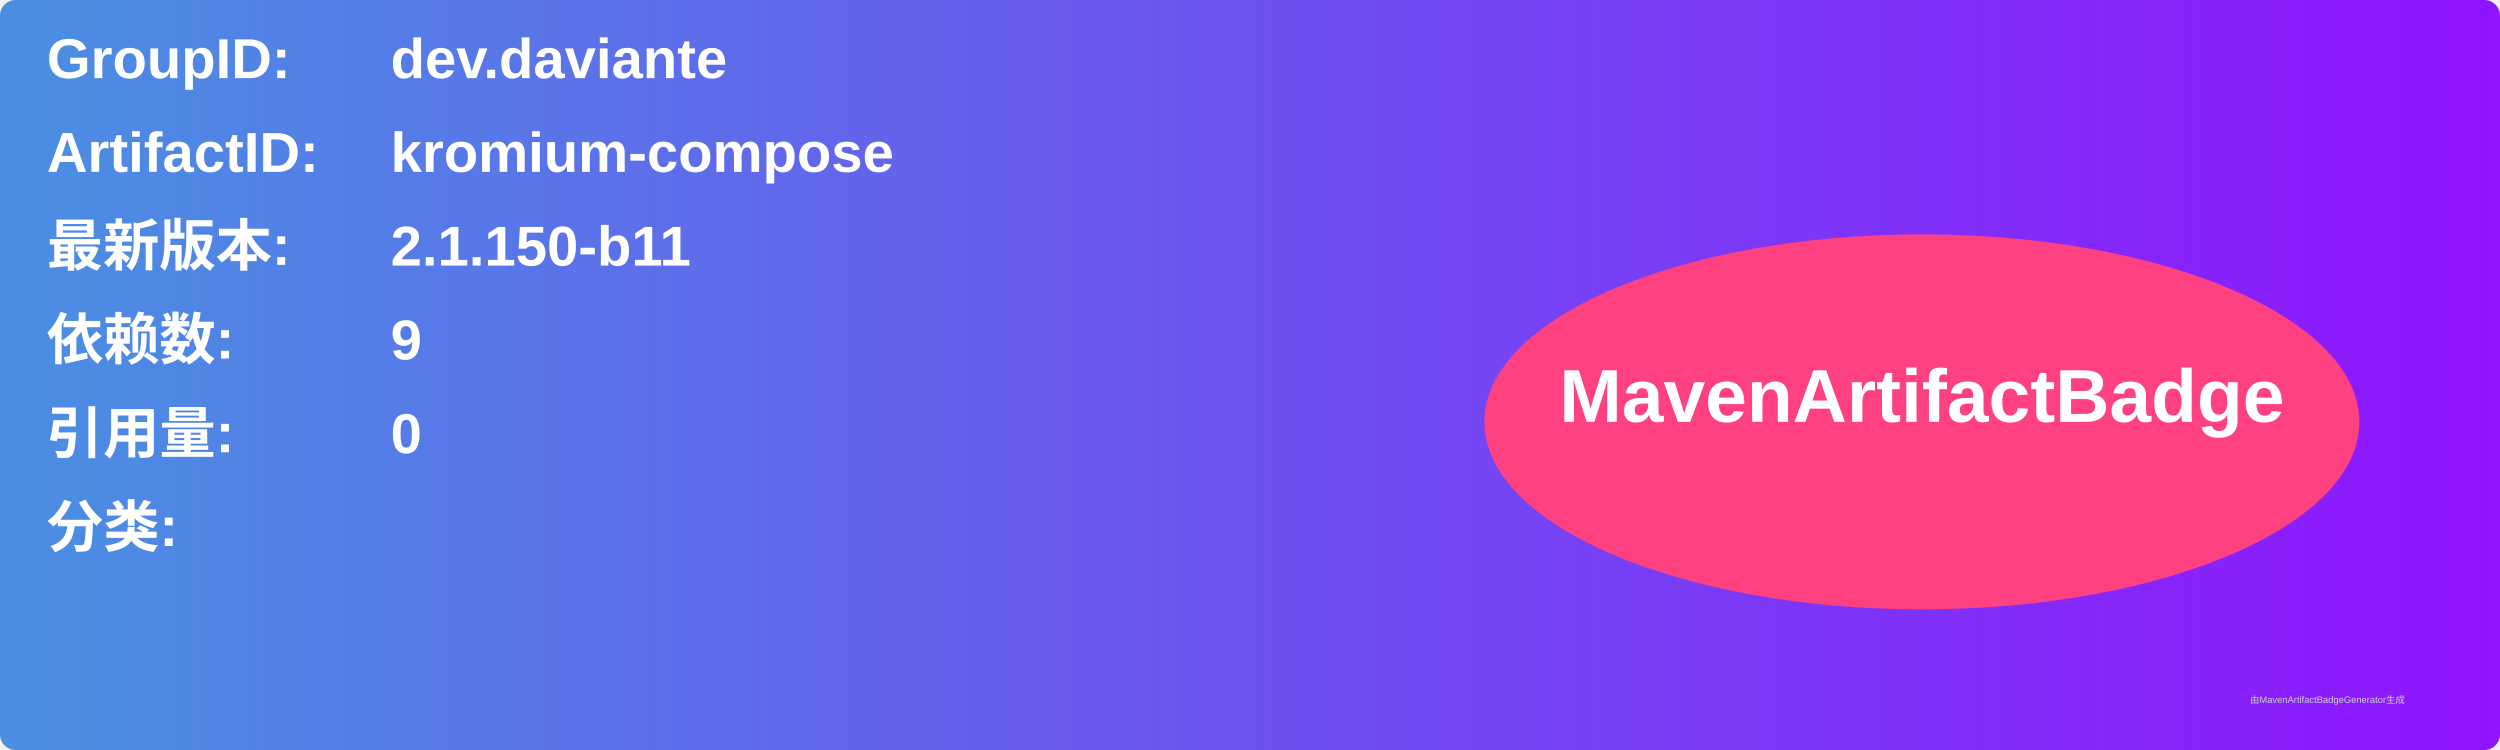
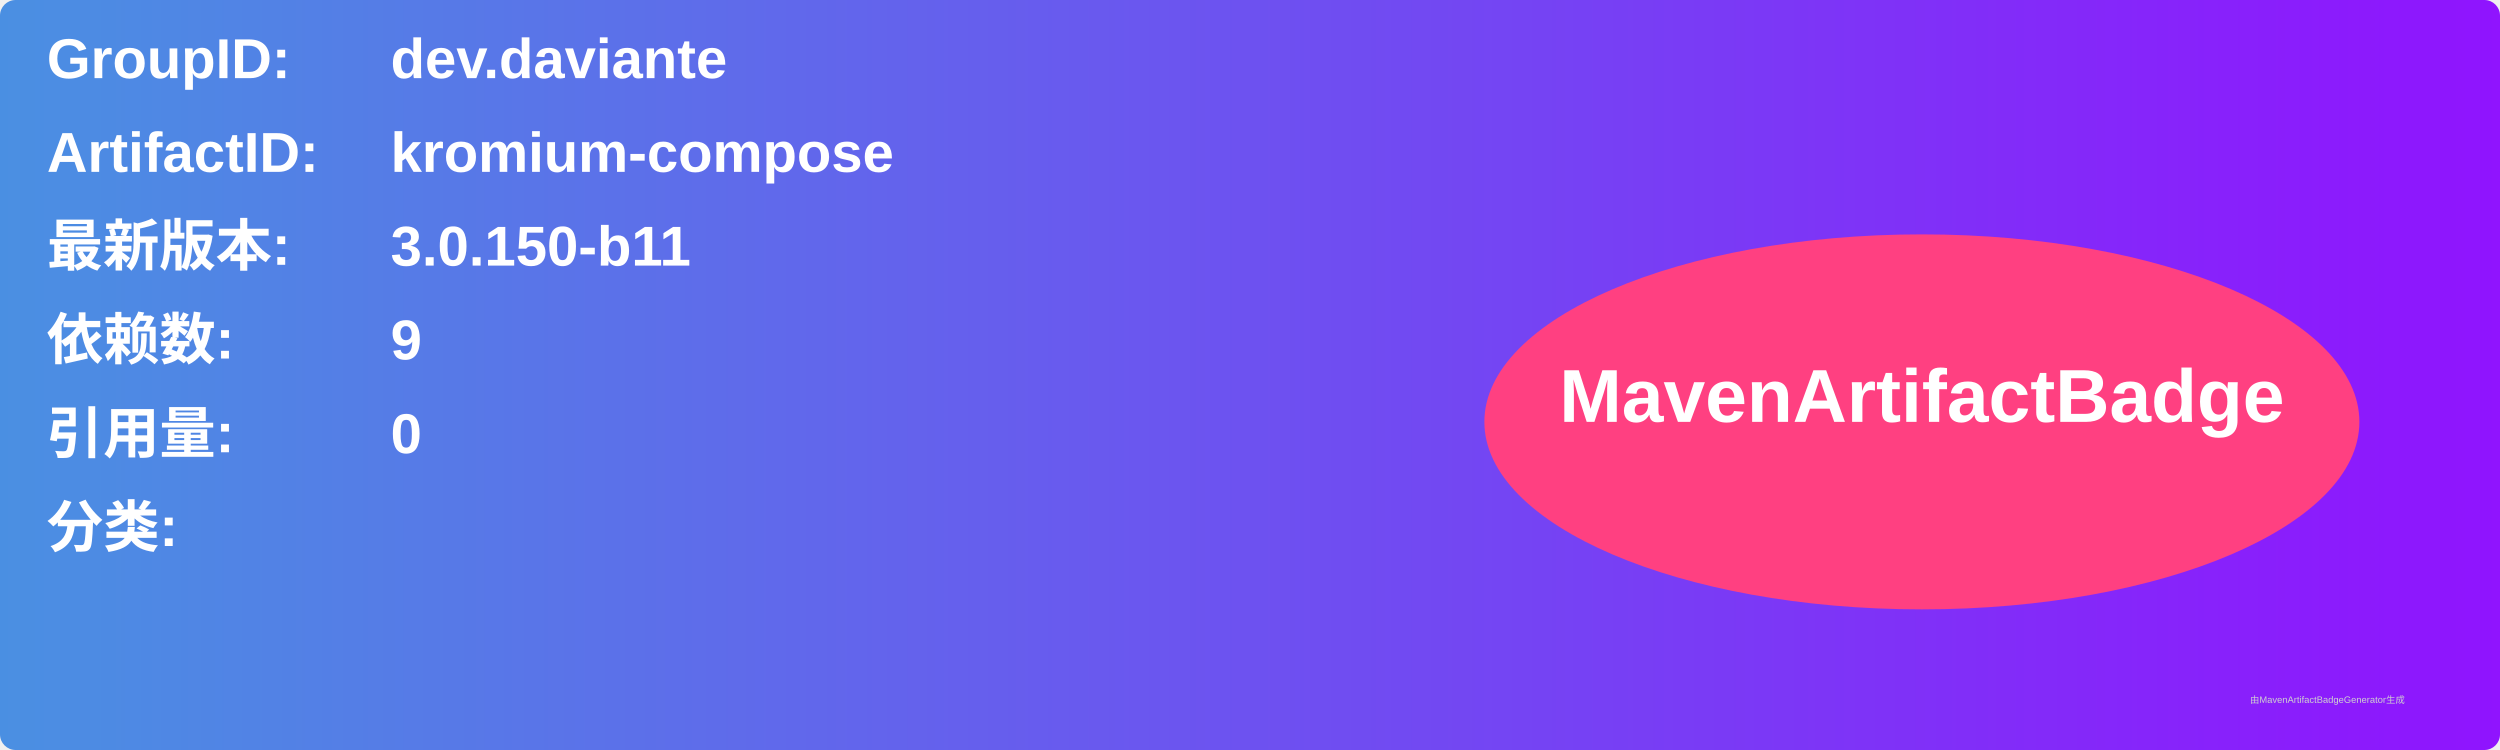
<svg xmlns="http://www.w3.org/2000/svg" width="800" height="240" viewBox="0 0 800 240">
  <linearGradient id="grad" x1="0%" y1="0%" x2="100%" y2="0%">
    <stop offset="0%" stop-color="#4a90e2" />
    <stop offset="100%" stop-color="#9013fe" />
  </linearGradient>
  <rect width="100%" height="100%" rx="5" ry="5" fill="url(#grad)" />
  <g transform="translate(15, 15)">
    <text x="0" y="10" font-family="Arial" font-size="18" fill="white" font-weight="bold" width="260">GroupID:</text>
    <text x="110" y="10" font-family="Arial" font-size="18" fill="white" font-weight="bold" width="460">dev.daviante</text>
    <text x="0" y="40" font-family="Arial" font-size="18" fill="white" font-weight="bold" width="260">ArtifactID:</text>
    <text x="110" y="40" font-family="Arial" font-size="18" fill="white" font-weight="bold" width="460">kromium-compose</text>
    <text x="0" y="70" font-family="Arial" font-size="18" fill="white" font-weight="bold">最新版本:</text>
    <text x="110" y="70" font-family="Arial" font-size="18" fill="white" font-weight="bold">
-       <tspan font-weight="bold">2.1.150-b11</tspan>
+       <tspan font-weight="bold">3.0.150-b11</tspan>
    </text>
    <text x="0" y="100" font-family="Arial" font-size="18" fill="white" font-weight="bold">依赖数: </text>
    <text x="110" y="100" font-family="Arial" font-size="18" fill="white">
      <tspan font-weight="bold">9</tspan>
    </text>
    <text x="0" y="130" font-family="Arial" font-size="18" fill="white" font-weight="bold">引用量: </text>
    <text x="110" y="130" font-family="Arial" font-size="18" fill="white">
      <tspan font-weight="bold">0</tspan>
    </text>
    <text x="0" y="160" font-family="Arial" font-size="18" fill="white" font-weight="bold">分类:</text>
    <text x="10" y="190" font-family="Arial" font-size="10" fill="white">
      <tspan font-weight="bold" />
    </text>
    <ellipse cx="600" cy="120" rx="140" ry="60" fill="#ff4081" />
    <text x="600" y="120" text-anchor="middle" font-family="Arial" font-size="24" fill="white" font-weight="bold">MavenArtifactBadge</text>
  </g>
  <text x="720" y="225" font-family="Arial" font-size="3" fill="#d0d0d0">由MavenArtifactBadgeGenerator生成</text>
</svg>
